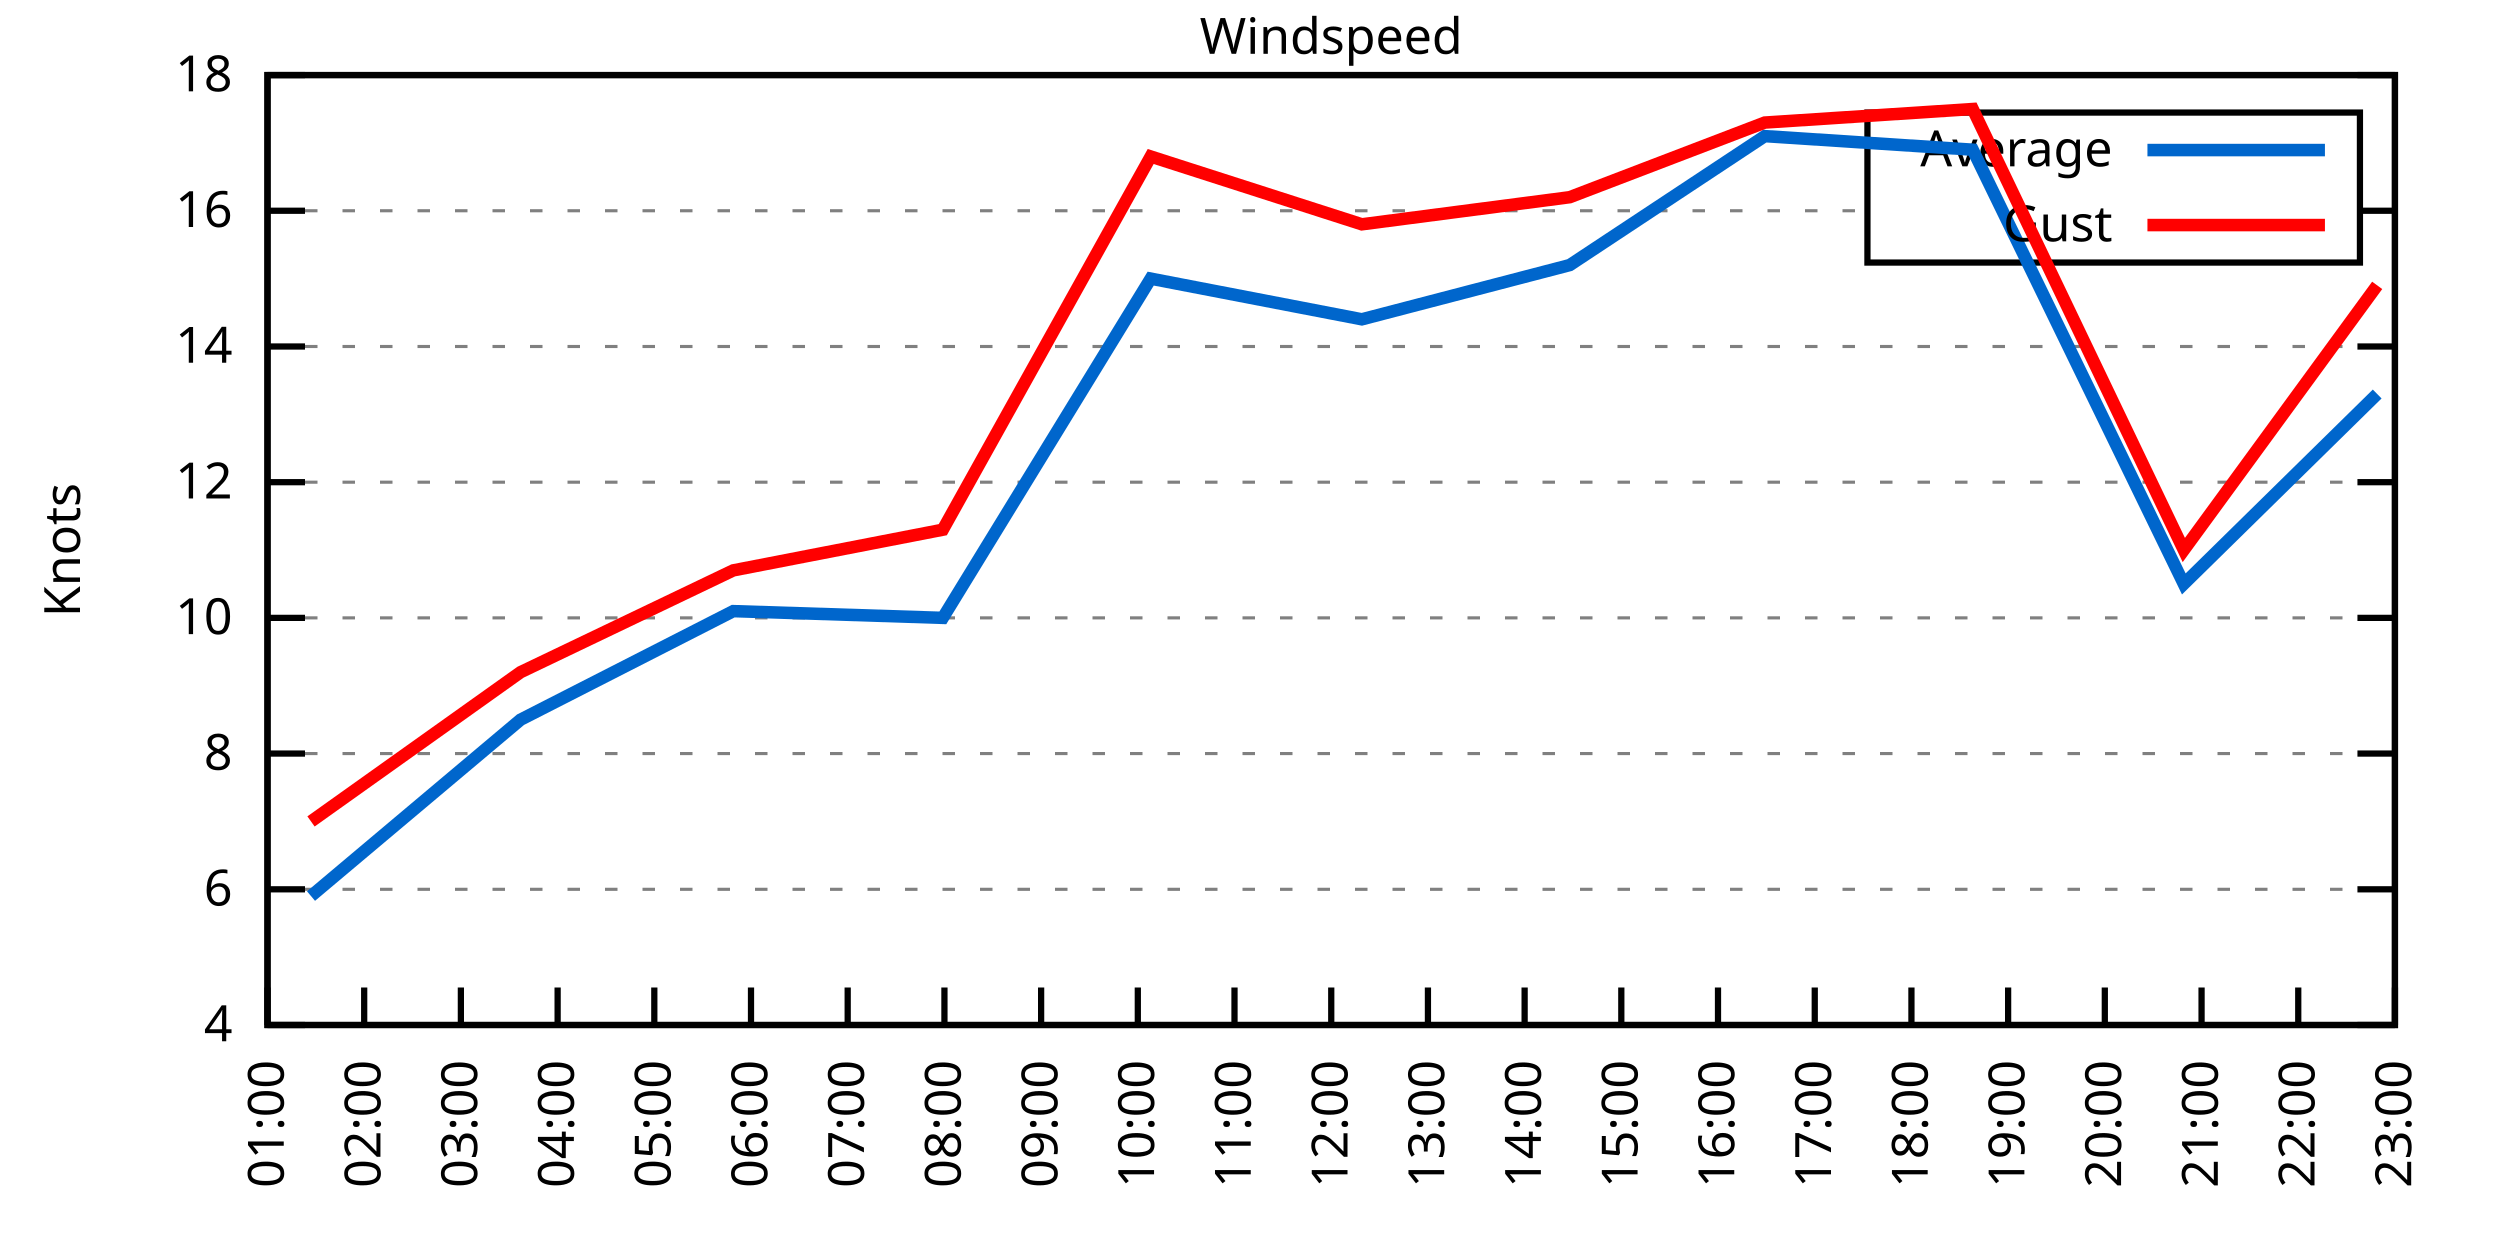
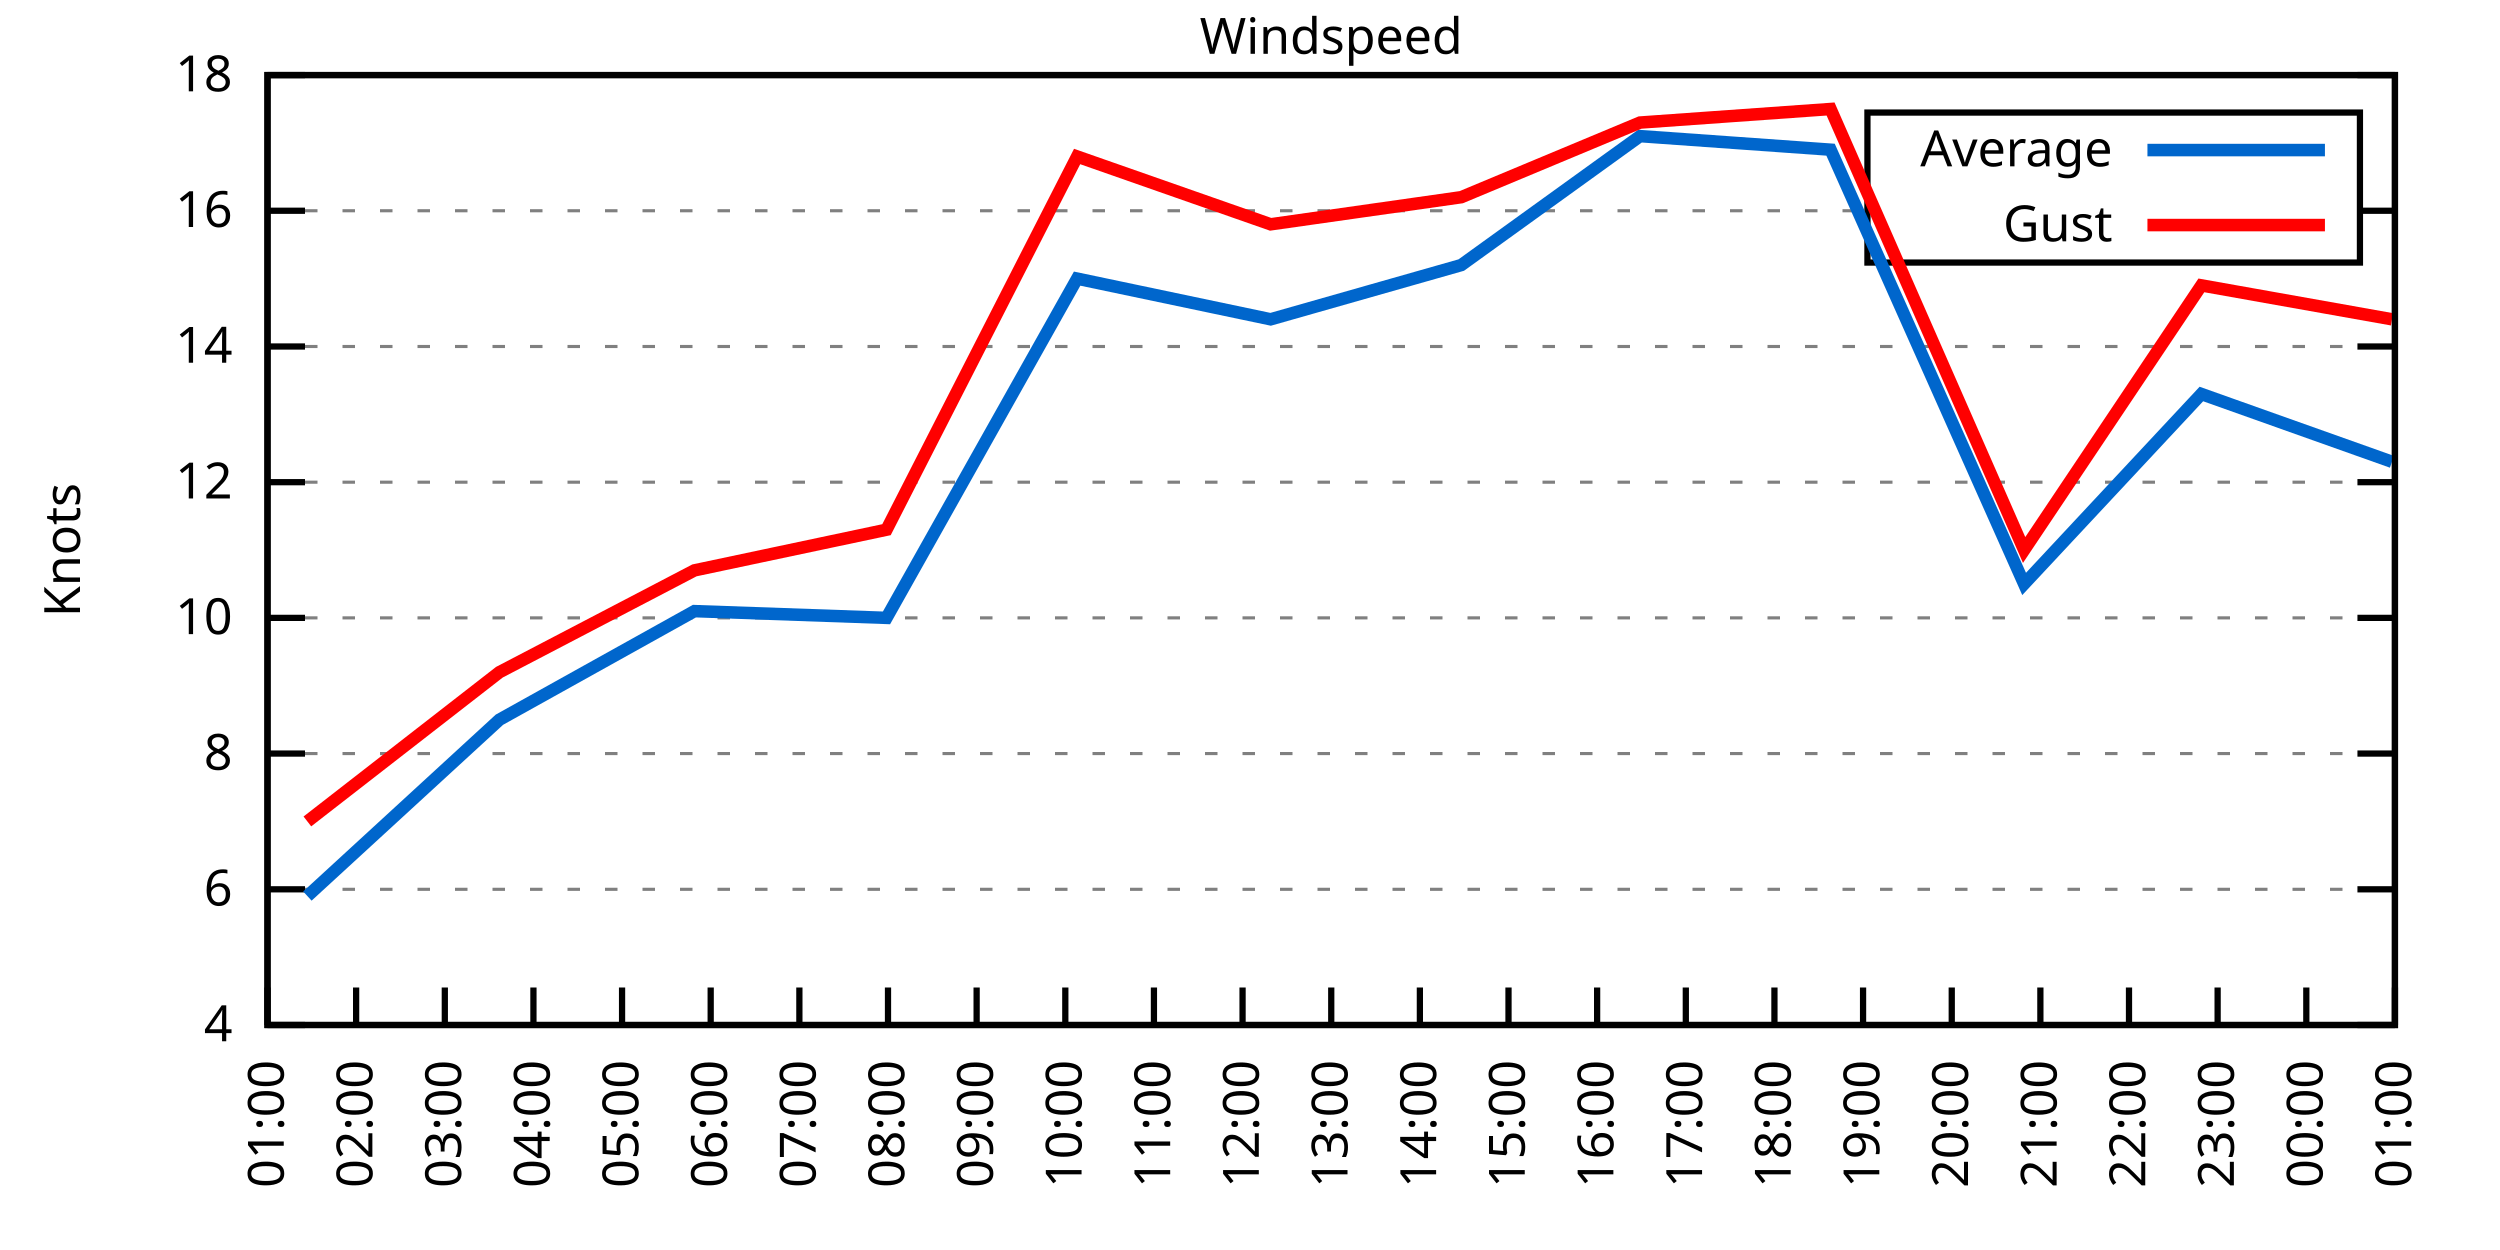
<svg xmlns="http://www.w3.org/2000/svg" xmlns:xlink="http://www.w3.org/1999/xlink" width="400" height="200" viewBox="0 0 400 200">
  <g id="gnuplot_canvas">
    <rect x="0" y="0" width="400" height="200" fill="none" />
    <defs>
      <circle id="gpDot" r="0.5" stroke-width="0.5" stroke="currentColor" />
      <path id="gpPt0" stroke-width="0.333" stroke="currentColor" d="M-1,0 h2 M0,-1 v2" />
      <path id="gpPt1" stroke-width="0.333" stroke="currentColor" d="M-1,-1 L1,1 M1,-1 L-1,1" />
      <path id="gpPt2" stroke-width="0.333" stroke="currentColor" d="M-1,0 L1,0 M0,-1 L0,1 M-1,-1 L1,1 M-1,1 L1,-1" />
      <rect id="gpPt3" stroke-width="0.333" stroke="currentColor" x="-1" y="-1" width="2" height="2" />
      <rect id="gpPt4" stroke-width="0.333" stroke="currentColor" fill="currentColor" x="-1" y="-1" width="2" height="2" />
      <circle id="gpPt5" stroke-width="0.333" stroke="currentColor" cx="0" cy="0" r="1" />
      <use xlink:href="#gpPt5" id="gpPt6" fill="currentColor" stroke="none" />
      <path id="gpPt7" stroke-width="0.333" stroke="currentColor" d="M0,-1.33 L-1.33,0.67 L1.33,0.67 z" />
      <use xlink:href="#gpPt7" id="gpPt8" fill="currentColor" stroke="none" />
      <use xlink:href="#gpPt7" id="gpPt9" stroke="currentColor" transform="rotate(180)" />
      <use xlink:href="#gpPt9" id="gpPt10" fill="currentColor" stroke="none" />
      <use xlink:href="#gpPt3" id="gpPt11" stroke="currentColor" transform="rotate(45)" />
      <use xlink:href="#gpPt11" id="gpPt12" fill="currentColor" stroke="none" />
      <path id="gpPt13" stroke-width="0.333" stroke="currentColor" d="M0,1.330 L1.265,0.411 L0.782,-1.067 L-0.782,-1.076 L-1.265,0.411 z" />
      <use xlink:href="#gpPt13" id="gpPt14" fill="currentColor" stroke="none" />
      <filter id="textbox" filterUnits="objectBoundingBox" x="0" y="0" height="1" width="1">
        <feFlood flood-color="white" flood-opacity="1" result="bgnd" />
        <feComposite in="SourceGraphic" in2="bgnd" operator="atop" />
      </filter>
      <filter id="greybox" filterUnits="objectBoundingBox" x="0" y="0" height="1" width="1">
        <feFlood flood-color="lightgrey" flood-opacity="1" result="grey" />
        <feComposite in="SourceGraphic" in2="grey" operator="atop" />
      </filter>
    </defs>
    <g fill="none" color="white" stroke="currentColor" stroke-width="1.00" stroke-linecap="butt" stroke-linejoin="miter">
</g>
    <g fill="none" color="black" stroke="currentColor" stroke-width="1.00" stroke-linecap="butt" stroke-linejoin="miter">
      <g stroke="none" shape-rendering="crispEdges">
        <polygon fill="rgb(255, 255, 255)" points="42.80,164.00 383.18,164.00 383.18,12.02 42.80,12.02 " />
      </g>
    </g>
    <g fill="none" color="black" stroke="currentColor" stroke-width="1.00" stroke-linecap="butt" stroke-linejoin="miter">
</g>
    <g fill="none" color="black" stroke="black" stroke-width="0.50" stroke-linecap="butt" stroke-linejoin="miter">
</g>
    <g fill="none" color="gray" stroke="currentColor" stroke-width="0.50" stroke-linecap="butt" stroke-linejoin="miter">
      <path stroke="gray" stroke-dasharray="2,4" class="gridline" d="M42.80,164.00 L383.19,164.00  " />
    </g>
    <g fill="none" color="gray" stroke="gray" stroke-width="1.00" stroke-linecap="butt" stroke-linejoin="miter">
</g>
    <g fill="none" color="black" stroke="currentColor" stroke-width="1.00" stroke-linecap="butt" stroke-linejoin="miter">
      <path stroke="black" d="M42.80,164.00 L48.80,164.00 M383.19,164.00 L377.19,164.00  " />
      <g transform="translate(37.20,166.60)" stroke="none" fill="black" font-family="Sans" font-size="8.00" text-anchor="end">
        <text>
          <tspan font-family="Sans"> 4</tspan>
        </text>
      </g>
    </g>
    <g fill="none" color="black" stroke="currentColor" stroke-width="1.00" stroke-linecap="butt" stroke-linejoin="miter">
</g>
    <g fill="none" color="black" stroke="black" stroke-width="0.50" stroke-linecap="butt" stroke-linejoin="miter">
</g>
    <g fill="none" color="gray" stroke="currentColor" stroke-width="0.50" stroke-linecap="butt" stroke-linejoin="miter">
      <path stroke="gray" stroke-dasharray="2,4" class="gridline" d="M42.80,142.29 L383.19,142.29  " />
    </g>
    <g fill="none" color="gray" stroke="gray" stroke-width="1.00" stroke-linecap="butt" stroke-linejoin="miter">
</g>
    <g fill="none" color="black" stroke="currentColor" stroke-width="1.00" stroke-linecap="butt" stroke-linejoin="miter">
      <path stroke="black" d="M42.80,142.29 L48.80,142.29 M383.19,142.29 L377.19,142.29  " />
      <g transform="translate(37.20,144.89)" stroke="none" fill="black" font-family="Sans" font-size="8.00" text-anchor="end">
        <text>
          <tspan font-family="Sans"> 6</tspan>
        </text>
      </g>
    </g>
    <g fill="none" color="black" stroke="currentColor" stroke-width="1.00" stroke-linecap="butt" stroke-linejoin="miter">
</g>
    <g fill="none" color="black" stroke="black" stroke-width="0.50" stroke-linecap="butt" stroke-linejoin="miter">
</g>
    <g fill="none" color="gray" stroke="currentColor" stroke-width="0.50" stroke-linecap="butt" stroke-linejoin="miter">
      <path stroke="gray" stroke-dasharray="2,4" class="gridline" d="M42.80,120.57 L383.19,120.57  " />
    </g>
    <g fill="none" color="gray" stroke="gray" stroke-width="1.00" stroke-linecap="butt" stroke-linejoin="miter">
</g>
    <g fill="none" color="black" stroke="currentColor" stroke-width="1.00" stroke-linecap="butt" stroke-linejoin="miter">
      <path stroke="black" d="M42.80,120.57 L48.80,120.57 M383.19,120.57 L377.19,120.57  " />
      <g transform="translate(37.20,123.17)" stroke="none" fill="black" font-family="Sans" font-size="8.00" text-anchor="end">
        <text>
          <tspan font-family="Sans"> 8</tspan>
        </text>
      </g>
    </g>
    <g fill="none" color="black" stroke="currentColor" stroke-width="1.00" stroke-linecap="butt" stroke-linejoin="miter">
</g>
    <g fill="none" color="black" stroke="black" stroke-width="0.50" stroke-linecap="butt" stroke-linejoin="miter">
</g>
    <g fill="none" color="gray" stroke="currentColor" stroke-width="0.50" stroke-linecap="butt" stroke-linejoin="miter">
      <path stroke="gray" stroke-dasharray="2,4" class="gridline" d="M42.80,98.86 L383.19,98.86  " />
    </g>
    <g fill="none" color="gray" stroke="gray" stroke-width="1.00" stroke-linecap="butt" stroke-linejoin="miter">
</g>
    <g fill="none" color="black" stroke="currentColor" stroke-width="1.00" stroke-linecap="butt" stroke-linejoin="miter">
      <path stroke="black" d="M42.80,98.86 L48.80,98.86 M383.19,98.86 L377.19,98.86  " />
      <g transform="translate(37.20,101.46)" stroke="none" fill="black" font-family="Sans" font-size="8.00" text-anchor="end">
        <text>
          <tspan font-family="Sans"> 10</tspan>
        </text>
      </g>
    </g>
    <g fill="none" color="black" stroke="currentColor" stroke-width="1.00" stroke-linecap="butt" stroke-linejoin="miter">
</g>
    <g fill="none" color="black" stroke="black" stroke-width="0.50" stroke-linecap="butt" stroke-linejoin="miter">
</g>
    <g fill="none" color="gray" stroke="currentColor" stroke-width="0.50" stroke-linecap="butt" stroke-linejoin="miter">
      <path stroke="gray" stroke-dasharray="2,4" class="gridline" d="M42.80,77.15 L383.19,77.15  " />
    </g>
    <g fill="none" color="gray" stroke="gray" stroke-width="1.00" stroke-linecap="butt" stroke-linejoin="miter">
</g>
    <g fill="none" color="black" stroke="currentColor" stroke-width="1.00" stroke-linecap="butt" stroke-linejoin="miter">
      <path stroke="black" d="M42.80,77.15 L48.80,77.15 M383.19,77.15 L377.19,77.15  " />
      <g transform="translate(37.20,79.75)" stroke="none" fill="black" font-family="Sans" font-size="8.00" text-anchor="end">
        <text>
          <tspan font-family="Sans"> 12</tspan>
        </text>
      </g>
    </g>
    <g fill="none" color="black" stroke="currentColor" stroke-width="1.00" stroke-linecap="butt" stroke-linejoin="miter">
</g>
    <g fill="none" color="black" stroke="black" stroke-width="0.50" stroke-linecap="butt" stroke-linejoin="miter">
</g>
    <g fill="none" color="gray" stroke="currentColor" stroke-width="0.50" stroke-linecap="butt" stroke-linejoin="miter">
      <path stroke="gray" stroke-dasharray="2,4" class="gridline" d="M42.80,55.44 L383.19,55.44  " />
    </g>
    <g fill="none" color="gray" stroke="gray" stroke-width="1.00" stroke-linecap="butt" stroke-linejoin="miter">
</g>
    <g fill="none" color="black" stroke="currentColor" stroke-width="1.00" stroke-linecap="butt" stroke-linejoin="miter">
      <path stroke="black" d="M42.80,55.44 L48.80,55.44 M383.19,55.44 L377.19,55.44  " />
      <g transform="translate(37.20,58.04)" stroke="none" fill="black" font-family="Sans" font-size="8.00" text-anchor="end">
        <text>
          <tspan font-family="Sans"> 14</tspan>
        </text>
      </g>
    </g>
    <g fill="none" color="black" stroke="currentColor" stroke-width="1.00" stroke-linecap="butt" stroke-linejoin="miter">
</g>
    <g fill="none" color="black" stroke="black" stroke-width="0.50" stroke-linecap="butt" stroke-linejoin="miter">
</g>
    <g fill="none" color="gray" stroke="currentColor" stroke-width="0.50" stroke-linecap="butt" stroke-linejoin="miter">
      <path stroke="gray" stroke-dasharray="2,4" class="gridline" d="M42.80,33.72 L298.79,33.72 M377.59,33.72 L383.19,33.72  " />
    </g>
    <g fill="none" color="gray" stroke="gray" stroke-width="1.00" stroke-linecap="butt" stroke-linejoin="miter">
</g>
    <g fill="none" color="black" stroke="currentColor" stroke-width="1.00" stroke-linecap="butt" stroke-linejoin="miter">
      <path stroke="black" d="M42.80,33.72 L48.80,33.72 M383.19,33.72 L377.19,33.72  " />
      <g transform="translate(37.20,36.32)" stroke="none" fill="black" font-family="Sans" font-size="8.00" text-anchor="end">
        <text>
          <tspan font-family="Sans"> 16</tspan>
        </text>
      </g>
    </g>
    <g fill="none" color="black" stroke="currentColor" stroke-width="1.00" stroke-linecap="butt" stroke-linejoin="miter">
</g>
    <g fill="none" color="black" stroke="black" stroke-width="0.50" stroke-linecap="butt" stroke-linejoin="miter">
</g>
    <g fill="none" color="gray" stroke="currentColor" stroke-width="0.50" stroke-linecap="butt" stroke-linejoin="miter">
      <path stroke="gray" stroke-dasharray="2,4" class="gridline" d="M42.80,12.01 L383.19,12.01  " />
    </g>
    <g fill="none" color="gray" stroke="gray" stroke-width="1.00" stroke-linecap="butt" stroke-linejoin="miter">
</g>
    <g fill="none" color="black" stroke="currentColor" stroke-width="1.00" stroke-linecap="butt" stroke-linejoin="miter">
      <path stroke="black" d="M42.80,12.01 L48.80,12.01 M383.19,12.01 L377.19,12.01  " />
      <g transform="translate(37.20,14.61)" stroke="none" fill="black" font-family="Sans" font-size="8.00" text-anchor="end">
        <text>
          <tspan font-family="Sans"> 18</tspan>
        </text>
      </g>
    </g>
    <g fill="none" color="black" stroke="currentColor" stroke-width="1.00" stroke-linecap="butt" stroke-linejoin="miter">
      <path stroke="black" d="M42.80,164.00 L42.80,158.00  " />
      <g transform="translate(45.40,169.60) rotate(270.00)" stroke="none" fill="black" font-family="Sans" font-size="8.00" text-anchor="end">
        <text>
          <tspan font-family="Sans">01:00</tspan>
        </text>
      </g>
    </g>
    <g fill="none" color="black" stroke="currentColor" stroke-width="1.00" stroke-linecap="butt" stroke-linejoin="miter">
-       <path stroke="black" d="M58.27,164.00 L58.27,158.00  " />
-       <g transform="translate(60.87,169.60) rotate(270.00)" stroke="none" fill="black" font-family="Sans" font-size="8.00" text-anchor="end">
+       <path stroke="black" d="M56.98,164.00 L56.98,158.00  " />
+       <g transform="translate(59.58,169.60) rotate(270.00)" stroke="none" fill="black" font-family="Sans" font-size="8.00" text-anchor="end">
        <text>
          <tspan font-family="Sans">02:00</tspan>
        </text>
      </g>
    </g>
    <g fill="none" color="black" stroke="currentColor" stroke-width="1.00" stroke-linecap="butt" stroke-linejoin="miter">
-       <path stroke="black" d="M73.74,164.00 L73.74,158.00  " />
-       <g transform="translate(76.34,169.60) rotate(270.00)" stroke="none" fill="black" font-family="Sans" font-size="8.00" text-anchor="end">
+       <path stroke="black" d="M71.17,164.00 L71.17,158.00  " />
+       <g transform="translate(73.77,169.60) rotate(270.00)" stroke="none" fill="black" font-family="Sans" font-size="8.00" text-anchor="end">
        <text>
          <tspan font-family="Sans">03:00</tspan>
        </text>
      </g>
    </g>
    <g fill="none" color="black" stroke="currentColor" stroke-width="1.00" stroke-linecap="butt" stroke-linejoin="miter">
-       <path stroke="black" d="M89.22,164.00 L89.22,158.00  " />
-       <g transform="translate(91.82,169.60) rotate(270.00)" stroke="none" fill="black" font-family="Sans" font-size="8.00" text-anchor="end">
+       <path stroke="black" d="M85.35,164.00 L85.35,158.00  " />
+       <g transform="translate(87.95,169.60) rotate(270.00)" stroke="none" fill="black" font-family="Sans" font-size="8.00" text-anchor="end">
        <text>
          <tspan font-family="Sans">04:00</tspan>
        </text>
      </g>
    </g>
    <g fill="none" color="black" stroke="currentColor" stroke-width="1.00" stroke-linecap="butt" stroke-linejoin="miter">
-       <path stroke="black" d="M104.69,164.00 L104.69,158.00  " />
-       <g transform="translate(107.29,169.60) rotate(270.00)" stroke="none" fill="black" font-family="Sans" font-size="8.00" text-anchor="end">
+       <path stroke="black" d="M99.53,164.00 L99.53,158.00  " />
+       <g transform="translate(102.13,169.60) rotate(270.00)" stroke="none" fill="black" font-family="Sans" font-size="8.00" text-anchor="end">
        <text>
          <tspan font-family="Sans">05:00</tspan>
        </text>
      </g>
    </g>
    <g fill="none" color="black" stroke="currentColor" stroke-width="1.00" stroke-linecap="butt" stroke-linejoin="miter">
-       <path stroke="black" d="M120.16,164.00 L120.16,158.00  " />
-       <g transform="translate(122.76,169.60) rotate(270.00)" stroke="none" fill="black" font-family="Sans" font-size="8.00" text-anchor="end">
+       <path stroke="black" d="M113.71,164.00 L113.71,158.00  " />
+       <g transform="translate(116.31,169.60) rotate(270.00)" stroke="none" fill="black" font-family="Sans" font-size="8.00" text-anchor="end">
        <text>
          <tspan font-family="Sans">06:00</tspan>
        </text>
      </g>
    </g>
    <g fill="none" color="black" stroke="currentColor" stroke-width="1.00" stroke-linecap="butt" stroke-linejoin="miter">
-       <path stroke="black" d="M135.63,164.00 L135.63,158.00  " />
-       <g transform="translate(138.23,169.60) rotate(270.00)" stroke="none" fill="black" font-family="Sans" font-size="8.00" text-anchor="end">
+       <path stroke="black" d="M127.90,164.00 L127.90,158.00  " />
+       <g transform="translate(130.50,169.60) rotate(270.00)" stroke="none" fill="black" font-family="Sans" font-size="8.00" text-anchor="end">
        <text>
          <tspan font-family="Sans">07:00</tspan>
        </text>
      </g>
    </g>
    <g fill="none" color="black" stroke="currentColor" stroke-width="1.00" stroke-linecap="butt" stroke-linejoin="miter">
-       <path stroke="black" d="M151.11,164.00 L151.11,158.00  " />
-       <g transform="translate(153.71,169.60) rotate(270.00)" stroke="none" fill="black" font-family="Sans" font-size="8.00" text-anchor="end">
+       <path stroke="black" d="M142.08,164.00 L142.08,158.00  " />
+       <g transform="translate(144.68,169.60) rotate(270.00)" stroke="none" fill="black" font-family="Sans" font-size="8.00" text-anchor="end">
        <text>
          <tspan font-family="Sans">08:00</tspan>
        </text>
      </g>
    </g>
    <g fill="none" color="black" stroke="currentColor" stroke-width="1.00" stroke-linecap="butt" stroke-linejoin="miter">
-       <path stroke="black" d="M166.58,164.00 L166.58,158.00  " />
-       <g transform="translate(169.18,169.60) rotate(270.00)" stroke="none" fill="black" font-family="Sans" font-size="8.00" text-anchor="end">
+       <path stroke="black" d="M156.26,164.00 L156.26,158.00  " />
+       <g transform="translate(158.86,169.60) rotate(270.00)" stroke="none" fill="black" font-family="Sans" font-size="8.00" text-anchor="end">
        <text>
          <tspan font-family="Sans">09:00</tspan>
        </text>
      </g>
    </g>
    <g fill="none" color="black" stroke="currentColor" stroke-width="1.00" stroke-linecap="butt" stroke-linejoin="miter">
-       <path stroke="black" d="M182.05,164.00 L182.05,158.00  " />
-       <g transform="translate(184.65,169.60) rotate(270.00)" stroke="none" fill="black" font-family="Sans" font-size="8.00" text-anchor="end">
+       <path stroke="black" d="M170.45,164.00 L170.45,158.00  " />
+       <g transform="translate(173.05,169.60) rotate(270.00)" stroke="none" fill="black" font-family="Sans" font-size="8.00" text-anchor="end">
        <text>
          <tspan font-family="Sans">10:00</tspan>
        </text>
      </g>
    </g>
    <g fill="none" color="black" stroke="currentColor" stroke-width="1.00" stroke-linecap="butt" stroke-linejoin="miter">
-       <path stroke="black" d="M197.52,164.00 L197.52,158.00  " />
-       <g transform="translate(200.12,169.60) rotate(270.00)" stroke="none" fill="black" font-family="Sans" font-size="8.00" text-anchor="end">
+       <path stroke="black" d="M184.63,164.00 L184.63,158.00  " />
+       <g transform="translate(187.23,169.60) rotate(270.00)" stroke="none" fill="black" font-family="Sans" font-size="8.00" text-anchor="end">
        <text>
          <tspan font-family="Sans">11:00</tspan>
+         </text>
+       </g>
+     </g>
+     <g fill="none" color="black" stroke="currentColor" stroke-width="1.00" stroke-linecap="butt" stroke-linejoin="miter">
+       <path stroke="black" d="M198.81,164.00 L198.81,158.00  " />
+       <g transform="translate(201.41,169.60) rotate(270.00)" stroke="none" fill="black" font-family="Sans" font-size="8.00" text-anchor="end">
+         <text>
+           <tspan font-family="Sans">12:00</tspan>
        </text>
      </g>
    </g>
    <g fill="none" color="black" stroke="currentColor" stroke-width="1.00" stroke-linecap="butt" stroke-linejoin="miter">
      <path stroke="black" d="M213.00,164.00 L213.00,158.00  " />
      <g transform="translate(215.60,169.60) rotate(270.00)" stroke="none" fill="black" font-family="Sans" font-size="8.00" text-anchor="end">
        <text>
-           <tspan font-family="Sans">12:00</tspan>
-         </text>
-       </g>
-     </g>
-     <g fill="none" color="black" stroke="currentColor" stroke-width="1.00" stroke-linecap="butt" stroke-linejoin="miter">
-       <path stroke="black" d="M228.47,164.00 L228.47,158.00  " />
-       <g transform="translate(231.07,169.60) rotate(270.00)" stroke="none" fill="black" font-family="Sans" font-size="8.00" text-anchor="end">
-         <text>
          <tspan font-family="Sans">13:00</tspan>
        </text>
      </g>
    </g>
    <g fill="none" color="black" stroke="currentColor" stroke-width="1.00" stroke-linecap="butt" stroke-linejoin="miter">
-       <path stroke="black" d="M243.94,164.00 L243.94,158.00  " />
-       <g transform="translate(246.54,169.60) rotate(270.00)" stroke="none" fill="black" font-family="Sans" font-size="8.00" text-anchor="end">
+       <path stroke="black" d="M227.18,164.00 L227.18,158.00  " />
+       <g transform="translate(229.78,169.60) rotate(270.00)" stroke="none" fill="black" font-family="Sans" font-size="8.00" text-anchor="end">
        <text>
          <tspan font-family="Sans">14:00</tspan>
        </text>
      </g>
    </g>
    <g fill="none" color="black" stroke="currentColor" stroke-width="1.00" stroke-linecap="butt" stroke-linejoin="miter">
-       <path stroke="black" d="M259.41,164.00 L259.41,158.00  " />
-       <g transform="translate(262.01,169.60) rotate(270.00)" stroke="none" fill="black" font-family="Sans" font-size="8.00" text-anchor="end">
+       <path stroke="black" d="M241.36,164.00 L241.36,158.00  " />
+       <g transform="translate(243.96,169.60) rotate(270.00)" stroke="none" fill="black" font-family="Sans" font-size="8.00" text-anchor="end">
        <text>
          <tspan font-family="Sans">15:00</tspan>
        </text>
      </g>
    </g>
    <g fill="none" color="black" stroke="currentColor" stroke-width="1.00" stroke-linecap="butt" stroke-linejoin="miter">
-       <path stroke="black" d="M274.88,164.00 L274.88,158.00  " />
-       <g transform="translate(277.48,169.60) rotate(270.00)" stroke="none" fill="black" font-family="Sans" font-size="8.00" text-anchor="end">
+       <path stroke="black" d="M255.54,164.00 L255.54,158.00  " />
+       <g transform="translate(258.14,169.60) rotate(270.00)" stroke="none" fill="black" font-family="Sans" font-size="8.00" text-anchor="end">
        <text>
          <tspan font-family="Sans">16:00</tspan>
        </text>
      </g>
    </g>
    <g fill="none" color="black" stroke="currentColor" stroke-width="1.00" stroke-linecap="butt" stroke-linejoin="miter">
-       <path stroke="black" d="M290.36,164.00 L290.36,158.00  " />
-       <g transform="translate(292.96,169.60) rotate(270.00)" stroke="none" fill="black" font-family="Sans" font-size="8.00" text-anchor="end">
+       <path stroke="black" d="M269.73,164.00 L269.73,158.00  " />
+       <g transform="translate(272.33,169.60) rotate(270.00)" stroke="none" fill="black" font-family="Sans" font-size="8.00" text-anchor="end">
        <text>
          <tspan font-family="Sans">17:00</tspan>
        </text>
      </g>
    </g>
    <g fill="none" color="black" stroke="currentColor" stroke-width="1.00" stroke-linecap="butt" stroke-linejoin="miter">
-       <path stroke="black" d="M305.83,164.00 L305.83,158.00  " />
-       <g transform="translate(308.43,169.60) rotate(270.00)" stroke="none" fill="black" font-family="Sans" font-size="8.00" text-anchor="end">
+       <path stroke="black" d="M283.91,164.00 L283.91,158.00  " />
+       <g transform="translate(286.51,169.60) rotate(270.00)" stroke="none" fill="black" font-family="Sans" font-size="8.00" text-anchor="end">
        <text>
          <tspan font-family="Sans">18:00</tspan>
        </text>
      </g>
    </g>
    <g fill="none" color="black" stroke="currentColor" stroke-width="1.00" stroke-linecap="butt" stroke-linejoin="miter">
-       <path stroke="black" d="M321.30,164.00 L321.30,158.00  " />
-       <g transform="translate(323.90,169.60) rotate(270.00)" stroke="none" fill="black" font-family="Sans" font-size="8.00" text-anchor="end">
+       <path stroke="black" d="M298.09,164.00 L298.09,158.00  " />
+       <g transform="translate(300.69,169.60) rotate(270.00)" stroke="none" fill="black" font-family="Sans" font-size="8.00" text-anchor="end">
        <text>
          <tspan font-family="Sans">19:00</tspan>
        </text>
      </g>
    </g>
    <g fill="none" color="black" stroke="currentColor" stroke-width="1.00" stroke-linecap="butt" stroke-linejoin="miter">
-       <path stroke="black" d="M336.77,164.00 L336.77,158.00  " />
-       <g transform="translate(339.37,169.60) rotate(270.00)" stroke="none" fill="black" font-family="Sans" font-size="8.00" text-anchor="end">
+       <path stroke="black" d="M312.28,164.00 L312.28,158.00  " />
+       <g transform="translate(314.88,169.60) rotate(270.00)" stroke="none" fill="black" font-family="Sans" font-size="8.00" text-anchor="end">
        <text>
          <tspan font-family="Sans">20:00</tspan>
        </text>
      </g>
    </g>
    <g fill="none" color="black" stroke="currentColor" stroke-width="1.00" stroke-linecap="butt" stroke-linejoin="miter">
-       <path stroke="black" d="M352.25,164.00 L352.25,158.00  " />
-       <g transform="translate(354.85,169.60) rotate(270.00)" stroke="none" fill="black" font-family="Sans" font-size="8.00" text-anchor="end">
+       <path stroke="black" d="M326.46,164.00 L326.46,158.00  " />
+       <g transform="translate(329.06,169.60) rotate(270.00)" stroke="none" fill="black" font-family="Sans" font-size="8.00" text-anchor="end">
        <text>
          <tspan font-family="Sans">21:00</tspan>
        </text>
      </g>
    </g>
    <g fill="none" color="black" stroke="currentColor" stroke-width="1.00" stroke-linecap="butt" stroke-linejoin="miter">
-       <path stroke="black" d="M367.72,164.00 L367.72,158.00  " />
-       <g transform="translate(370.32,169.60) rotate(270.00)" stroke="none" fill="black" font-family="Sans" font-size="8.00" text-anchor="end">
+       <path stroke="black" d="M340.64,164.00 L340.64,158.00  " />
+       <g transform="translate(343.24,169.60) rotate(270.00)" stroke="none" fill="black" font-family="Sans" font-size="8.00" text-anchor="end">
        <text>
          <tspan font-family="Sans">22:00</tspan>
+         </text>
+       </g>
+     </g>
+     <g fill="none" color="black" stroke="currentColor" stroke-width="1.00" stroke-linecap="butt" stroke-linejoin="miter">
+       <path stroke="black" d="M354.82,164.00 L354.82,158.00  " />
+       <g transform="translate(357.42,169.60) rotate(270.00)" stroke="none" fill="black" font-family="Sans" font-size="8.00" text-anchor="end">
+         <text>
+           <tspan font-family="Sans">23:00</tspan>
+         </text>
+       </g>
+     </g>
+     <g fill="none" color="black" stroke="currentColor" stroke-width="1.00" stroke-linecap="butt" stroke-linejoin="miter">
+       <path stroke="black" d="M369.01,164.00 L369.01,158.00  " />
+       <g transform="translate(371.61,169.60) rotate(270.00)" stroke="none" fill="black" font-family="Sans" font-size="8.00" text-anchor="end">
+         <text>
+           <tspan font-family="Sans">00:00</tspan>
        </text>
      </g>
    </g>
    <g fill="none" color="black" stroke="currentColor" stroke-width="1.00" stroke-linecap="butt" stroke-linejoin="miter">
      <path stroke="black" d="M383.19,164.00 L383.19,158.00  " />
      <g transform="translate(385.79,169.60) rotate(270.00)" stroke="none" fill="black" font-family="Sans" font-size="8.00" text-anchor="end">
        <text>
-           <tspan font-family="Sans">23:00</tspan>
+           <tspan font-family="Sans">01:00</tspan>
        </text>
      </g>
    </g>
    <g fill="none" color="black" stroke="currentColor" stroke-width="1.00" stroke-linecap="butt" stroke-linejoin="miter">
</g>
    <g fill="none" color="black" stroke="currentColor" stroke-width="1.00" stroke-linecap="butt" stroke-linejoin="miter">
      <path stroke="black" d="M42.80,12.01 L42.80,164.00 L383.19,164.00 L383.19,12.01 L42.80,12.01 Z  " />
    </g>
    <g fill="none" color="black" stroke="currentColor" stroke-width="1.00" stroke-linecap="butt" stroke-linejoin="miter">
</g>
    <g fill="none" color="black" stroke="currentColor" stroke-width="1.00" stroke-linecap="butt" stroke-linejoin="miter">
      <path stroke="black" d="M298.79,42.01 L298.79,18.01 L377.59,18.01 L377.59,42.01 L298.79,42.01 Z  " />
    </g>
    <g id="Windspeed_plot_1">
      <g fill="none" color="white" stroke="black" stroke-width="2.00" stroke-linecap="butt" stroke-linejoin="miter">
</g>
      <g fill="none" color="black" stroke="currentColor" stroke-width="2.00" stroke-linecap="butt" stroke-linejoin="miter">
        <g transform="translate(337.99,26.61)" stroke="none" fill="black" font-family="Sans" font-size="8.00" text-anchor="end">
          <text>
            <tspan font-family="Sans">Average</tspan>
          </text>
        </g>
      </g>
      <g fill="none" color="black" stroke="currentColor" stroke-width="2.00" stroke-linecap="butt" stroke-linejoin="miter">
-         <path stroke="rgb(  0, 102, 204)" d="M343.59,24.01 L371.99,24.01 M49.76,143.37 L83.29,115.15 L117.32,97.78 L150.85,98.86 L184.11,44.58 L217.89,51.09   L251.16,42.41 L282.36,21.78 L315.63,23.95 L349.41,93.43 L380.35,63.04  " />
+         <path stroke="rgb(  0, 102, 204)" d="M343.59,24.01 L371.99,24.01 M49.18,143.37 L79.91,115.15 L111.11,97.78 L141.84,98.86 L172.34,44.58 L203.30,51.09   L233.80,42.41 L262.40,21.78 L292.89,23.95 L323.86,93.43 L352.22,63.04 L382.72,73.89  " />
      </g>
    </g>
    <g id="Windspeed_plot_2">
      <g fill="none" color="black" stroke="currentColor" stroke-width="2.00" stroke-linecap="butt" stroke-linejoin="miter">
        <g transform="translate(337.99,38.61)" stroke="none" fill="black" font-family="Sans" font-size="8.00" text-anchor="end">
          <text>
            <tspan font-family="Sans">Gust</tspan>
          </text>
        </g>
      </g>
      <g fill="none" color="black" stroke="currentColor" stroke-width="2.00" stroke-linecap="butt" stroke-linejoin="miter">
-         <path stroke="rgb(255,   0,   0)" d="M343.59,36.01 L371.99,36.01 M49.76,131.43 L83.29,107.55 L117.32,91.26 L150.85,84.75 L184.11,25.04 L217.89,35.89   L251.16,31.55 L282.36,19.61 L315.63,17.44 L349.41,88.00 L380.35,45.66  " />
+         <path stroke="rgb(255,   0,   0)" d="M343.59,36.01 L371.99,36.01 M49.18,131.43 L79.91,107.55 L111.11,91.26 L141.84,84.75 L172.34,25.04 L203.30,35.89   L233.80,31.55 L262.40,19.61 L292.89,17.44 L323.86,88.00 L352.22,45.66 L382.72,51.09  " />
      </g>
    </g>
    <g fill="none" color="black" stroke="currentColor" stroke-width="2.00" stroke-linecap="butt" stroke-linejoin="miter">
</g>
    <g fill="none" color="black" stroke="black" stroke-width="1.00" stroke-linecap="butt" stroke-linejoin="miter">
</g>
    <g fill="none" color="black" stroke="currentColor" stroke-width="1.00" stroke-linecap="butt" stroke-linejoin="miter">
      <path stroke="black" d="M42.80,12.01 L42.80,164.00 L383.19,164.00 L383.19,12.01 L42.80,12.01 Z  " />
      <g transform="translate(12.80,88.01) rotate(270.00)" stroke="none" fill="black" font-family="Sans" font-size="8.00" text-anchor="middle">
        <text>
          <tspan font-family="Sans">Knots</tspan>
        </text>
      </g>
    </g>
    <g fill="none" color="black" stroke="currentColor" stroke-width="1.00" stroke-linecap="butt" stroke-linejoin="miter">
</g>
    <g fill="none" color="black" stroke="currentColor" stroke-width="1.00" stroke-linecap="butt" stroke-linejoin="miter">
      <g transform="translate(212.99,8.61)" stroke="none" fill="black" font-family="Sans" font-size="8.00" text-anchor="middle">
        <text>
          <tspan font-family="Sans">Windspeed</tspan>
        </text>
      </g>
    </g>
    <g fill="none" color="black" stroke="currentColor" stroke-width="1.00" stroke-linecap="butt" stroke-linejoin="miter">
</g>
  </g>
</svg>
